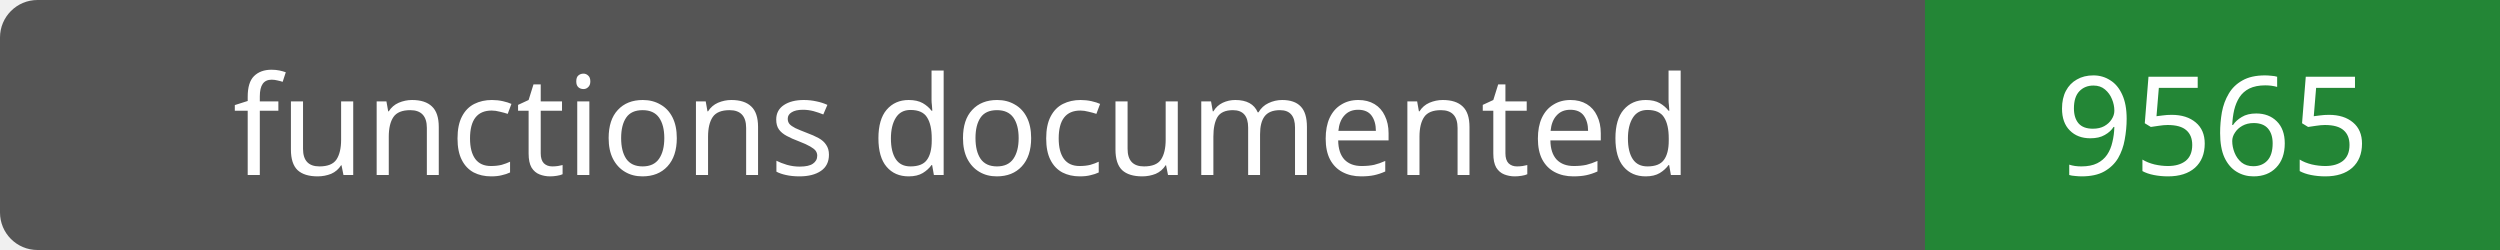
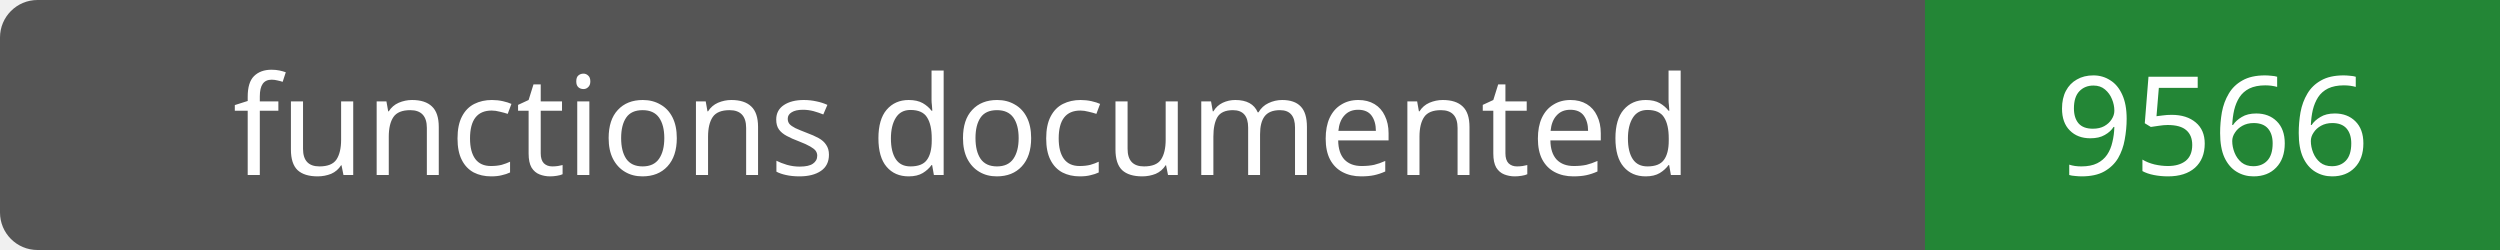
- <svg xmlns="http://www.w3.org/2000/svg" width="200" height="20" role="img" aria-label="functions documented: 9565">
+ <svg xmlns="http://www.w3.org/2000/svg" width="200" height="20" role="img" aria-label="functions documented: 9566">
  <rect width="200" height="20" rx="3" fill="#555" />
  <path fill="#238636" d="M154 0h46v20H154z" />
  <g fill="#fff" text-anchor="middle" font-family="Verdana,sans-serif" font-size="11">
    <text x="77.0" y="14">functions documented</text>
-     <text x="177.0" y="14">9565</text>
+     <text x="177.0" y="14">9566</text>
  </g>
</svg>
